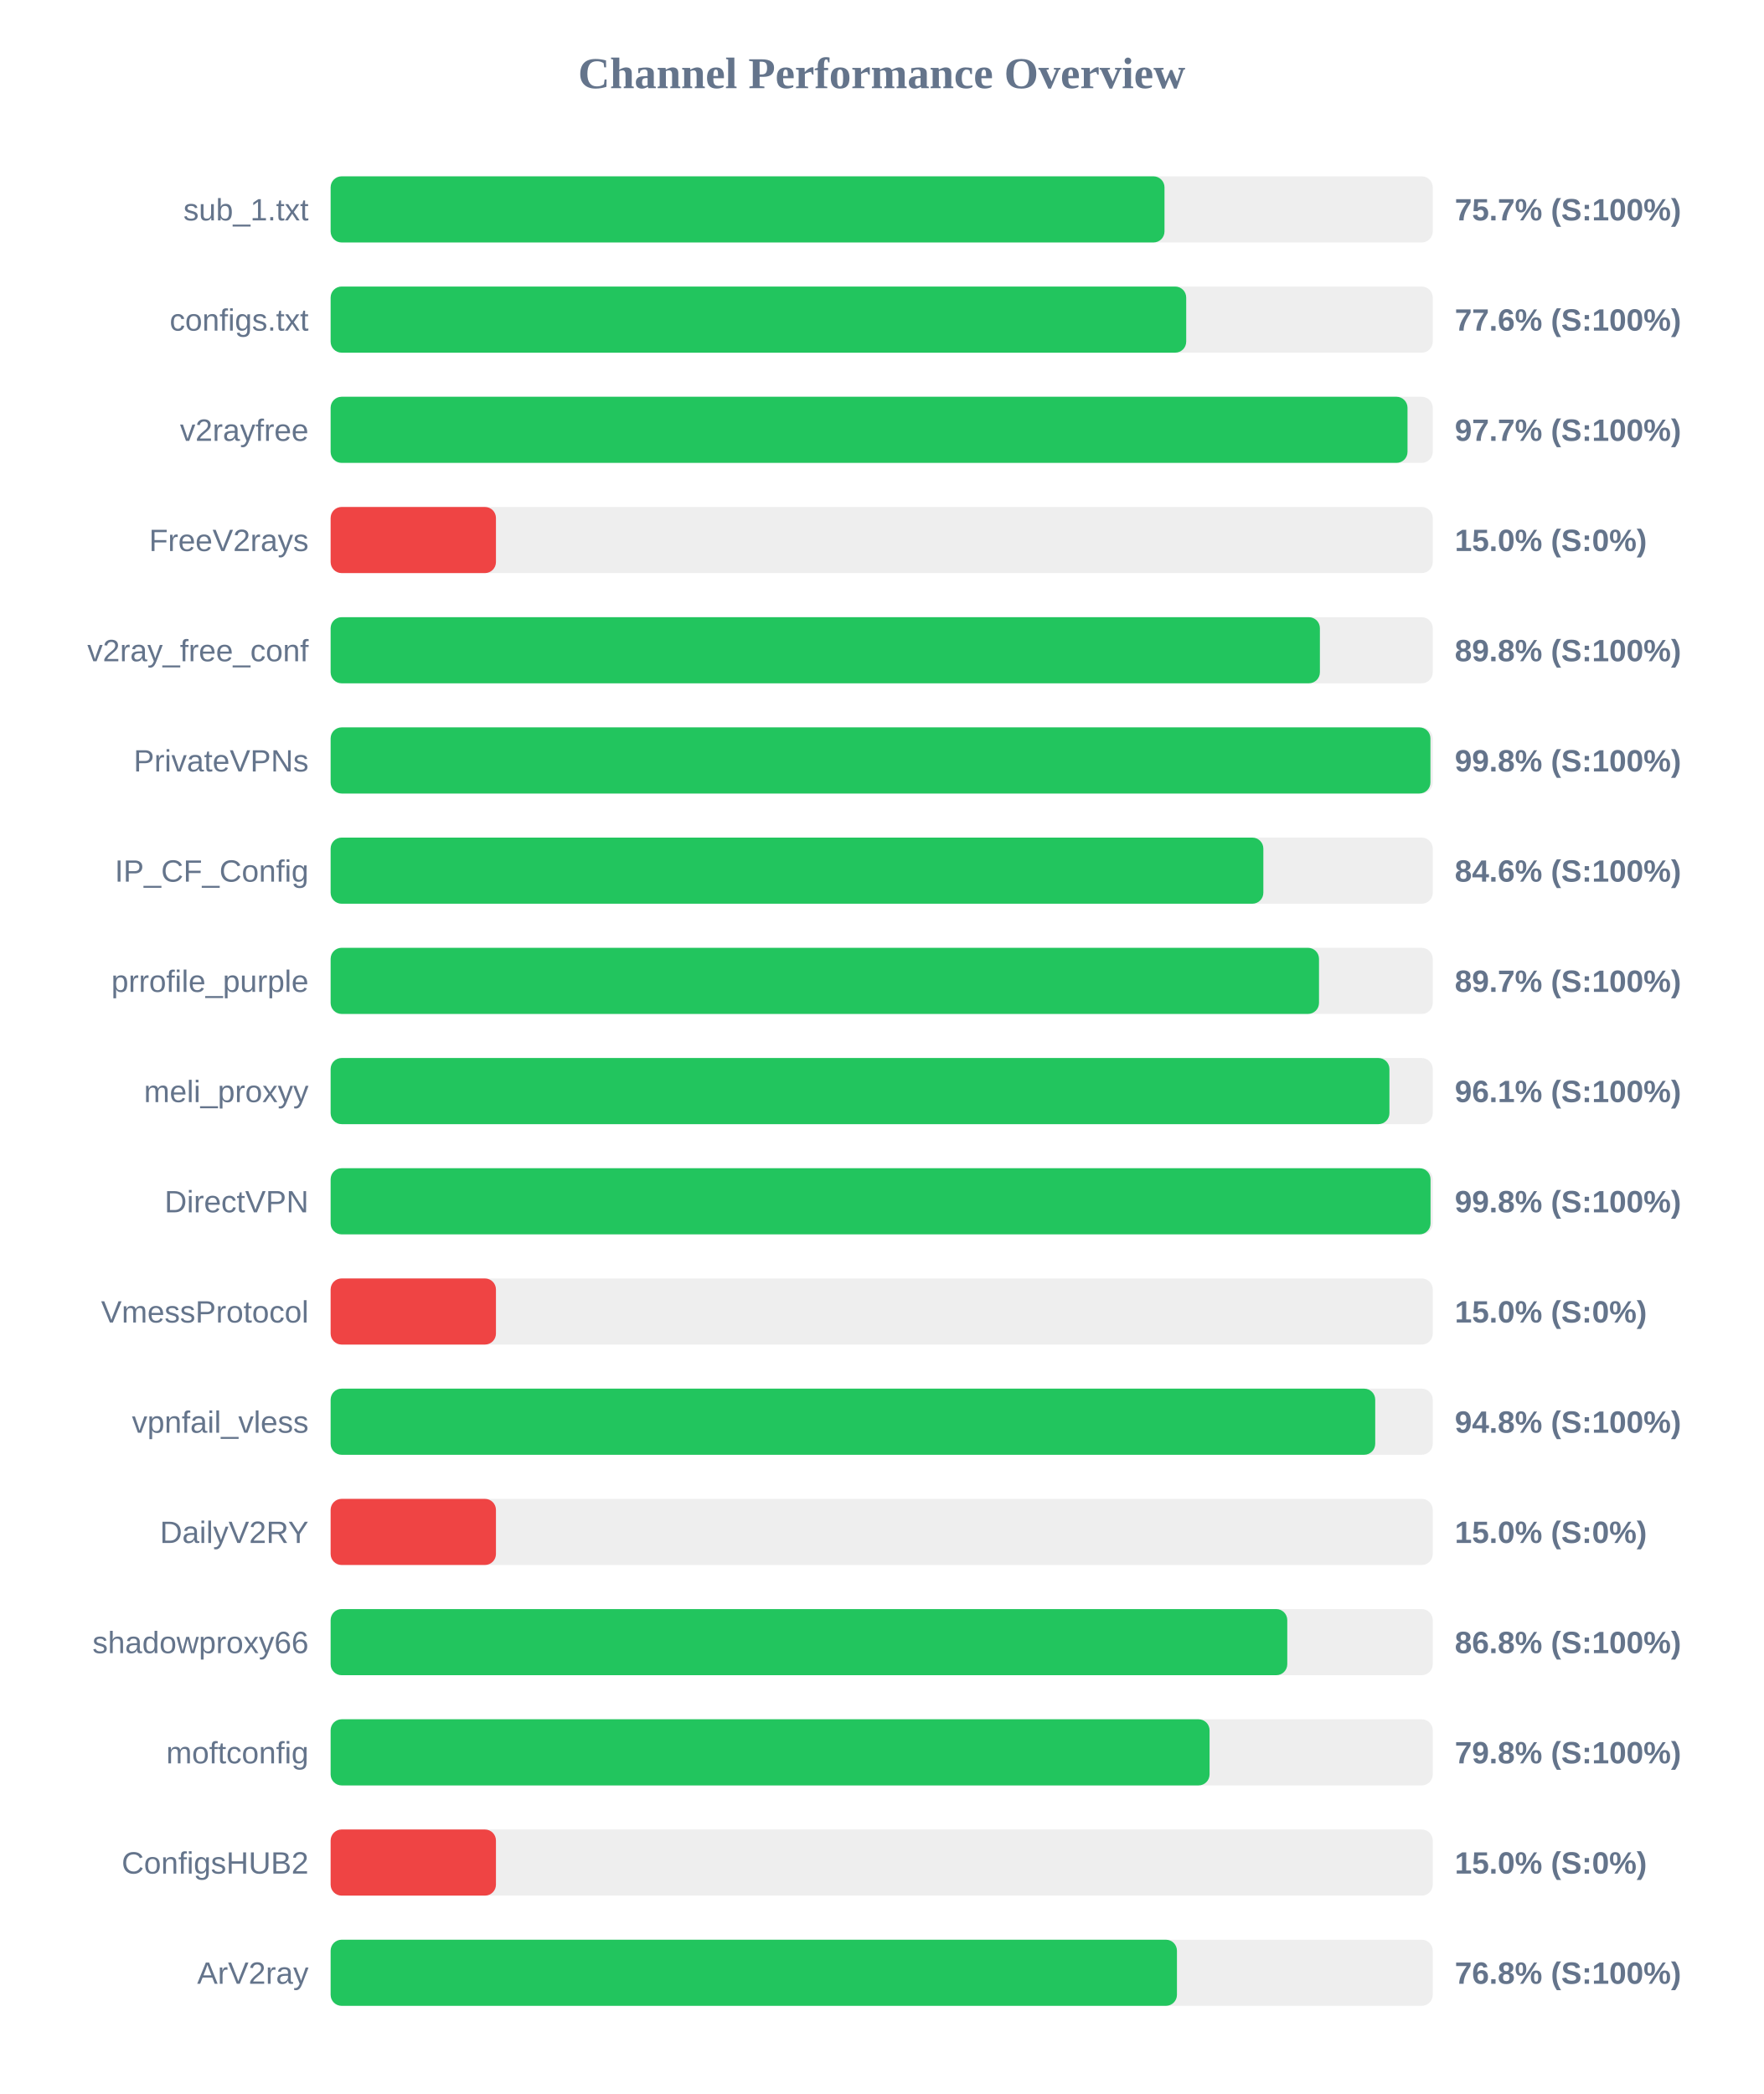
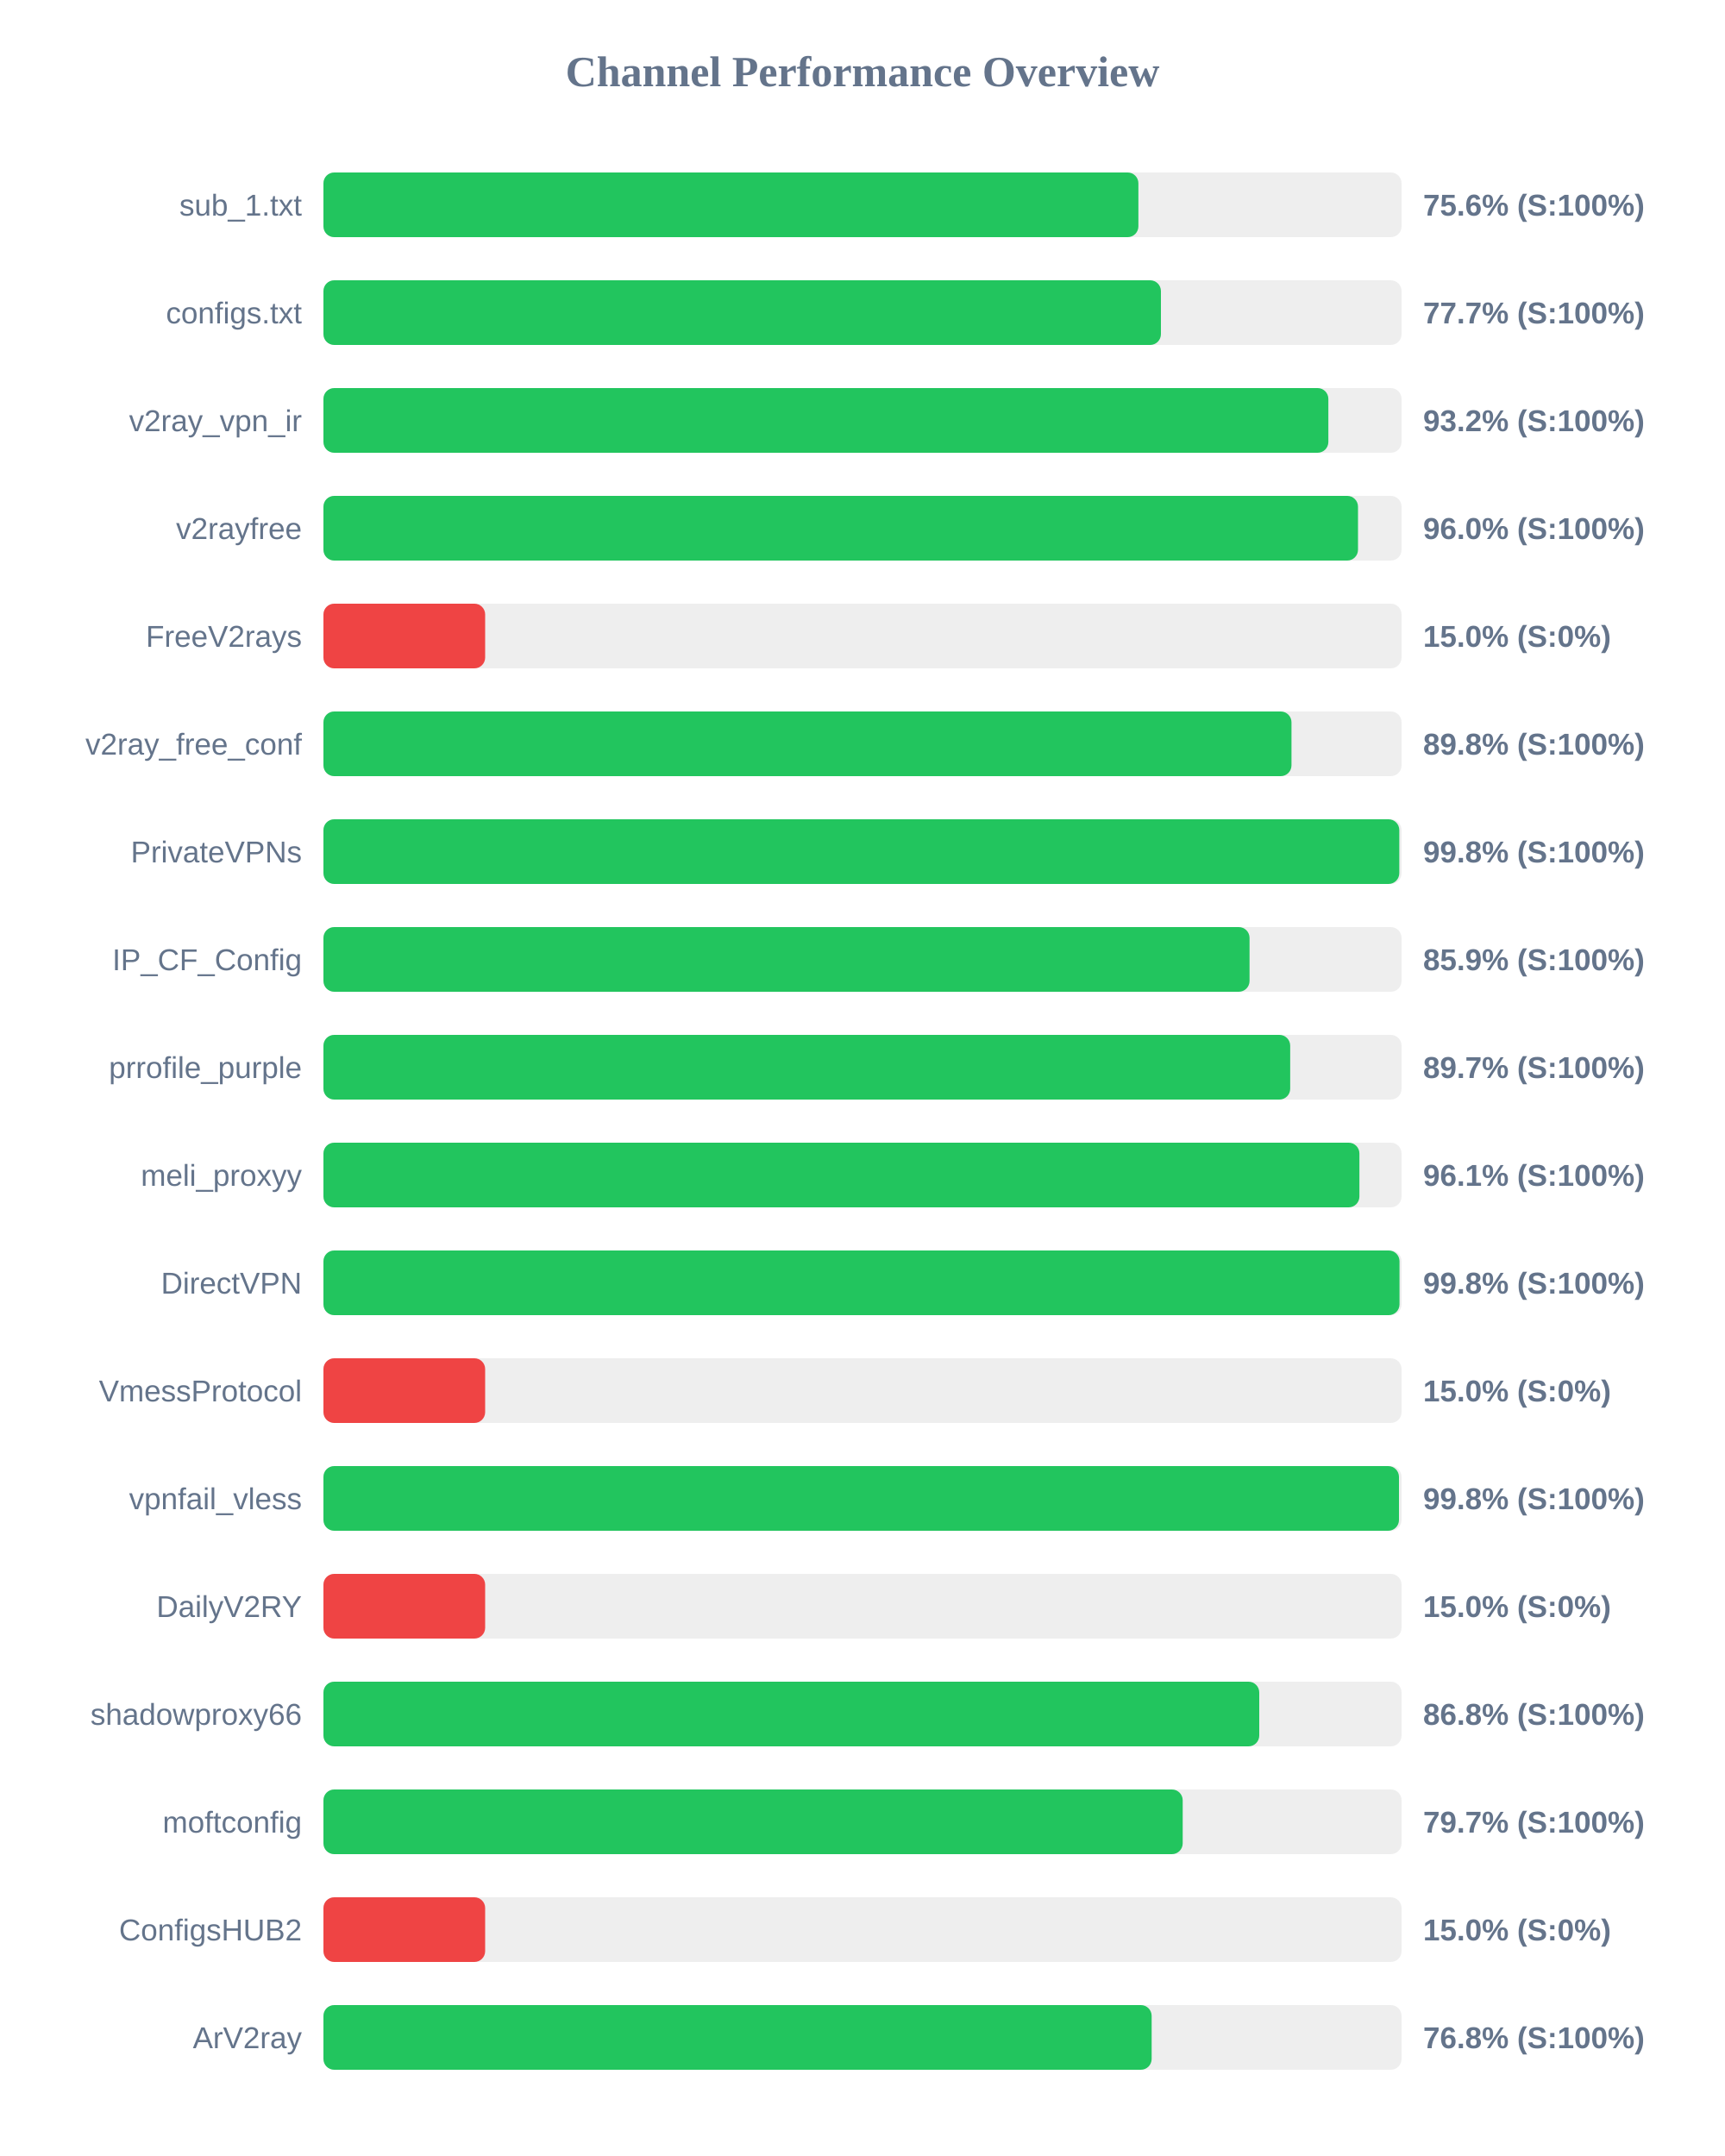
- <svg xmlns="http://www.w3.org/2000/svg" width="800" height="950" version="1.1">
+ <svg xmlns="http://www.w3.org/2000/svg" width="800" height="1000" version="1.1">
  <style>
        .row { font: 14px Arial; fill: #64748b; }
        .score { font: bold 14px Arial; fill: #64748b; }
    </style>
  <text x="400" y="40" text-anchor="middle" font-size="20px" font-weight="bold" fill="#64748b">Channel Performance Overview</text>
  <rect x="150" y="80" width="500" height="30" fill="#eee" rx="5" />
-   <rect x="150" y="80" width="378.3" height="30" fill="#22c55e" rx="5" />
+   <rect x="150" y="80" width="377.95" height="30" fill="#22c55e" rx="5" />
  <text x="140" y="100" text-anchor="end" class="row">sub_1.txt</text>
-   <text x="660" y="100" text-anchor="start" class="score">75.7% (S:100%)</text>
+   <text x="660" y="100" text-anchor="start" class="score">75.6% (S:100%)</text>
  <rect x="150" y="130" width="500" height="30" fill="#eee" rx="5" />
-   <rect x="150" y="130" width="388.15" height="30" fill="#22c55e" rx="5" />
+   <rect x="150" y="130" width="388.4" height="30" fill="#22c55e" rx="5" />
  <text x="140" y="150" text-anchor="end" class="row">configs.txt</text>
-   <text x="660" y="150" text-anchor="start" class="score">77.6% (S:100%)</text>
+   <text x="660" y="150" text-anchor="start" class="score">77.7% (S:100%)</text>
  <rect x="150" y="180" width="500" height="30" fill="#eee" rx="5" />
-   <rect x="150" y="180" width="488.55" height="30" fill="#22c55e" rx="5" />
-   <text x="140" y="200" text-anchor="end" class="row">v2rayfree</text>
-   <text x="660" y="200" text-anchor="start" class="score">97.7% (S:100%)</text>
+   <rect x="150" y="180" width="466.05" height="30" fill="#22c55e" rx="5" />
+   <text x="140" y="200" text-anchor="end" class="row">v2ray_vpn_ir</text>
+   <text x="660" y="200" text-anchor="start" class="score">93.2% (S:100%)</text>
  <rect x="150" y="230" width="500" height="30" fill="#eee" rx="5" />
-   <rect x="150" y="230" width="75.0" height="30" fill="#ef4444" rx="5" />
-   <text x="140" y="250" text-anchor="end" class="row">FreeV2rays</text>
-   <text x="660" y="250" text-anchor="start" class="score">15.0% (S:0%)</text>
+   <rect x="150" y="230" width="479.8" height="30" fill="#22c55e" rx="5" />
+   <text x="140" y="250" text-anchor="end" class="row">v2rayfree</text>
+   <text x="660" y="250" text-anchor="start" class="score">96.0% (S:100%)</text>
  <rect x="150" y="280" width="500" height="30" fill="#eee" rx="5" />
-   <rect x="150" y="280" width="448.8" height="30" fill="#22c55e" rx="5" />
-   <text x="140" y="300" text-anchor="end" class="row">v2ray_free_conf</text>
-   <text x="660" y="300" text-anchor="start" class="score">89.8% (S:100%)</text>
+   <rect x="150" y="280" width="75.0" height="30" fill="#ef4444" rx="5" />
+   <text x="140" y="300" text-anchor="end" class="row">FreeV2rays</text>
+   <text x="660" y="300" text-anchor="start" class="score">15.0% (S:0%)</text>
  <rect x="150" y="330" width="500" height="30" fill="#eee" rx="5" />
-   <rect x="150" y="330" width="498.95" height="30" fill="#22c55e" rx="5" />
-   <text x="140" y="350" text-anchor="end" class="row">PrivateVPNs</text>
-   <text x="660" y="350" text-anchor="start" class="score">99.8% (S:100%)</text>
+   <rect x="150" y="330" width="448.95" height="30" fill="#22c55e" rx="5" />
+   <text x="140" y="350" text-anchor="end" class="row">v2ray_free_conf</text>
+   <text x="660" y="350" text-anchor="start" class="score">89.8% (S:100%)</text>
  <rect x="150" y="380" width="500" height="30" fill="#eee" rx="5" />
-   <rect x="150" y="380" width="423.15" height="30" fill="#22c55e" rx="5" />
-   <text x="140" y="400" text-anchor="end" class="row">IP_CF_Config</text>
-   <text x="660" y="400" text-anchor="start" class="score">84.6% (S:100%)</text>
+   <rect x="150" y="380" width="498.95" height="30" fill="#22c55e" rx="5" />
+   <text x="140" y="400" text-anchor="end" class="row">PrivateVPNs</text>
+   <text x="660" y="400" text-anchor="start" class="score">99.8% (S:100%)</text>
  <rect x="150" y="430" width="500" height="30" fill="#eee" rx="5" />
-   <rect x="150" y="430" width="448.4" height="30" fill="#22c55e" rx="5" />
-   <text x="140" y="450" text-anchor="end" class="row">prrofile_purple</text>
-   <text x="660" y="450" text-anchor="start" class="score">89.7% (S:100%)</text>
+   <rect x="150" y="430" width="429.5" height="30" fill="#22c55e" rx="5" />
+   <text x="140" y="450" text-anchor="end" class="row">IP_CF_Config</text>
+   <text x="660" y="450" text-anchor="start" class="score">85.9% (S:100%)</text>
  <rect x="150" y="480" width="500" height="30" fill="#eee" rx="5" />
-   <rect x="150" y="480" width="480.35" height="30" fill="#22c55e" rx="5" />
-   <text x="140" y="500" text-anchor="end" class="row">meli_proxyy</text>
-   <text x="660" y="500" text-anchor="start" class="score">96.1% (S:100%)</text>
+   <rect x="150" y="480" width="448.35" height="30" fill="#22c55e" rx="5" />
+   <text x="140" y="500" text-anchor="end" class="row">prrofile_purple</text>
+   <text x="660" y="500" text-anchor="start" class="score">89.7% (S:100%)</text>
  <rect x="150" y="530" width="500" height="30" fill="#eee" rx="5" />
-   <rect x="150" y="530" width="499.0" height="30" fill="#22c55e" rx="5" />
-   <text x="140" y="550" text-anchor="end" class="row">DirectVPN</text>
-   <text x="660" y="550" text-anchor="start" class="score">99.8% (S:100%)</text>
+   <rect x="150" y="530" width="480.45" height="30" fill="#22c55e" rx="5" />
+   <text x="140" y="550" text-anchor="end" class="row">meli_proxyy</text>
+   <text x="660" y="550" text-anchor="start" class="score">96.1% (S:100%)</text>
  <rect x="150" y="580" width="500" height="30" fill="#eee" rx="5" />
-   <rect x="150" y="580" width="75.0" height="30" fill="#ef4444" rx="5" />
-   <text x="140" y="600" text-anchor="end" class="row">VmessProtocol</text>
-   <text x="660" y="600" text-anchor="start" class="score">15.0% (S:0%)</text>
+   <rect x="150" y="580" width="499.05" height="30" fill="#22c55e" rx="5" />
+   <text x="140" y="600" text-anchor="end" class="row">DirectVPN</text>
+   <text x="660" y="600" text-anchor="start" class="score">99.8% (S:100%)</text>
  <rect x="150" y="630" width="500" height="30" fill="#eee" rx="5" />
-   <rect x="150" y="630" width="473.9" height="30" fill="#22c55e" rx="5" />
-   <text x="140" y="650" text-anchor="end" class="row">vpnfail_vless</text>
-   <text x="660" y="650" text-anchor="start" class="score">94.8% (S:100%)</text>
+   <rect x="150" y="630" width="75.0" height="30" fill="#ef4444" rx="5" />
+   <text x="140" y="650" text-anchor="end" class="row">VmessProtocol</text>
+   <text x="660" y="650" text-anchor="start" class="score">15.0% (S:0%)</text>
  <rect x="150" y="680" width="500" height="30" fill="#eee" rx="5" />
-   <rect x="150" y="680" width="75.0" height="30" fill="#ef4444" rx="5" />
-   <text x="140" y="700" text-anchor="end" class="row">DailyV2RY</text>
-   <text x="660" y="700" text-anchor="start" class="score">15.0% (S:0%)</text>
+   <rect x="150" y="680" width="498.8" height="30" fill="#22c55e" rx="5" />
+   <text x="140" y="700" text-anchor="end" class="row">vpnfail_vless</text>
+   <text x="660" y="700" text-anchor="start" class="score">99.8% (S:100%)</text>
  <rect x="150" y="730" width="500" height="30" fill="#eee" rx="5" />
-   <rect x="150" y="730" width="434.0" height="30" fill="#22c55e" rx="5" />
-   <text x="140" y="750" text-anchor="end" class="row">shadowproxy66</text>
-   <text x="660" y="750" text-anchor="start" class="score">86.8% (S:100%)</text>
+   <rect x="150" y="730" width="75.0" height="30" fill="#ef4444" rx="5" />
+   <text x="140" y="750" text-anchor="end" class="row">DailyV2RY</text>
+   <text x="660" y="750" text-anchor="start" class="score">15.0% (S:0%)</text>
  <rect x="150" y="780" width="500" height="30" fill="#eee" rx="5" />
-   <rect x="150" y="780" width="398.75" height="30" fill="#22c55e" rx="5" />
-   <text x="140" y="800" text-anchor="end" class="row">moftconfig</text>
-   <text x="660" y="800" text-anchor="start" class="score">79.8% (S:100%)</text>
+   <rect x="150" y="780" width="434.0" height="30" fill="#22c55e" rx="5" />
+   <text x="140" y="800" text-anchor="end" class="row">shadowproxy66</text>
+   <text x="660" y="800" text-anchor="start" class="score">86.8% (S:100%)</text>
  <rect x="150" y="830" width="500" height="30" fill="#eee" rx="5" />
-   <rect x="150" y="830" width="75.0" height="30" fill="#ef4444" rx="5" />
-   <text x="140" y="850" text-anchor="end" class="row">ConfigsHUB2</text>
-   <text x="660" y="850" text-anchor="start" class="score">15.0% (S:0%)</text>
+   <rect x="150" y="830" width="398.5" height="30" fill="#22c55e" rx="5" />
+   <text x="140" y="850" text-anchor="end" class="row">moftconfig</text>
+   <text x="660" y="850" text-anchor="start" class="score">79.7% (S:100%)</text>
  <rect x="150" y="880" width="500" height="30" fill="#eee" rx="5" />
-   <rect x="150" y="880" width="383.95" height="30" fill="#22c55e" rx="5" />
-   <text x="140" y="900" text-anchor="end" class="row">ArV2ray</text>
-   <text x="660" y="900" text-anchor="start" class="score">76.8% (S:100%)</text>
+   <rect x="150" y="880" width="75.0" height="30" fill="#ef4444" rx="5" />
+   <text x="140" y="900" text-anchor="end" class="row">ConfigsHUB2</text>
+   <text x="660" y="900" text-anchor="start" class="score">15.0% (S:0%)</text>
+   <rect x="150" y="930" width="500" height="30" fill="#eee" rx="5" />
+   <rect x="150" y="930" width="384.1" height="30" fill="#22c55e" rx="5" />
+   <text x="140" y="950" text-anchor="end" class="row">ArV2ray</text>
+   <text x="660" y="950" text-anchor="start" class="score">76.8% (S:100%)</text>
</svg>
